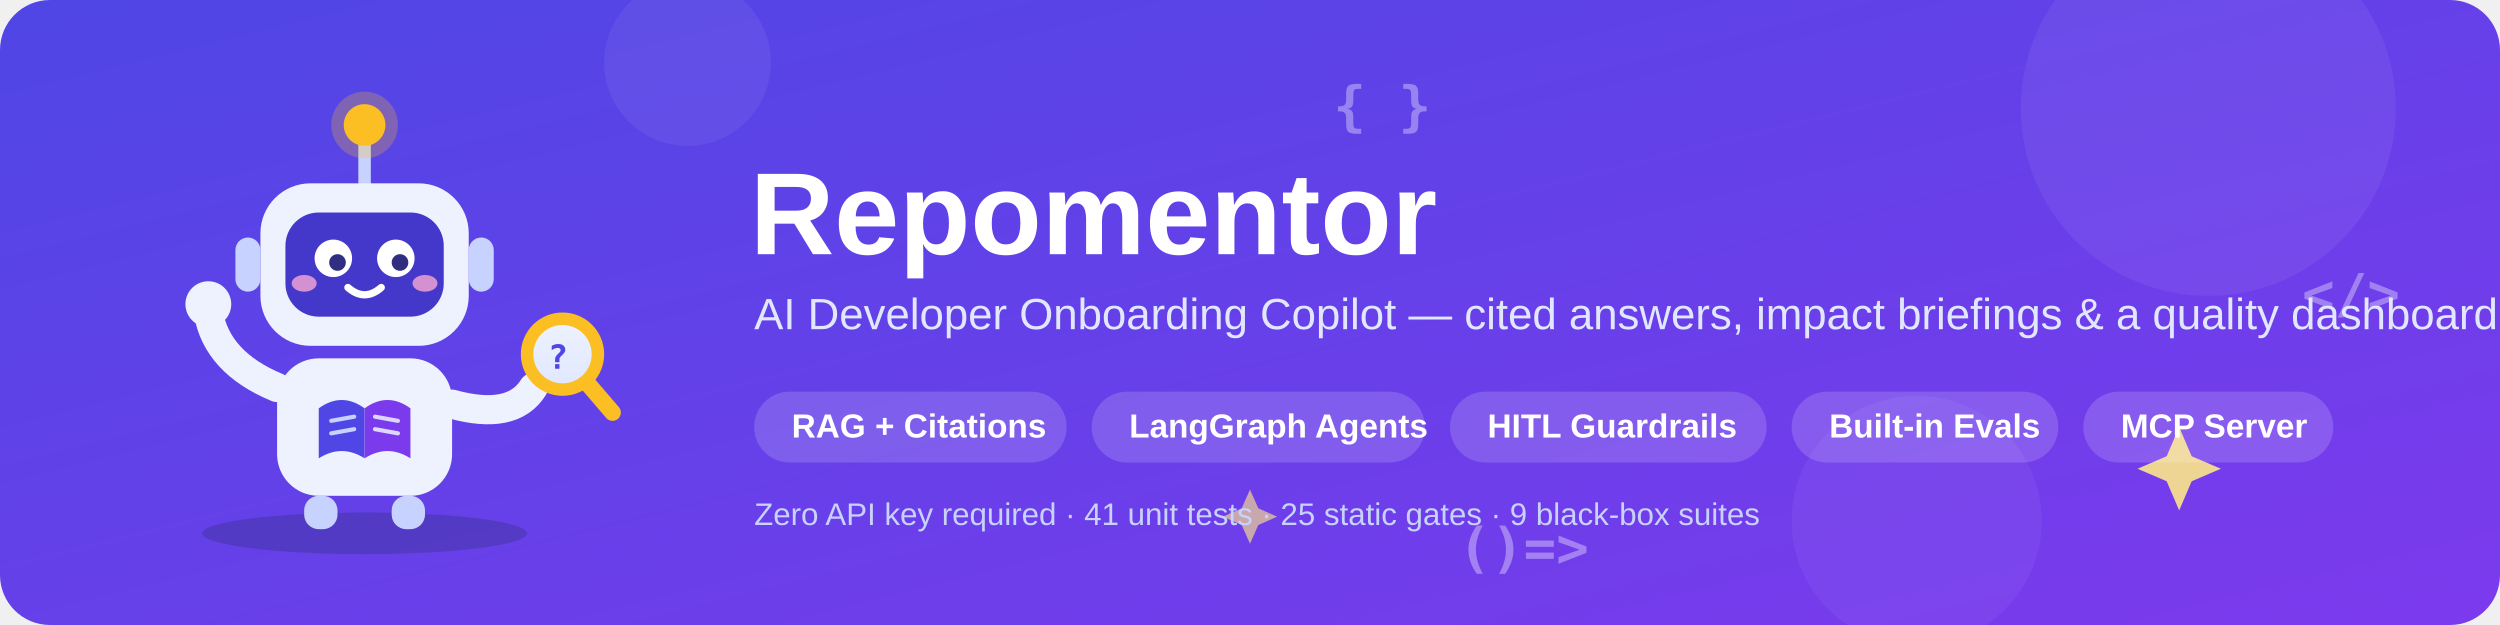
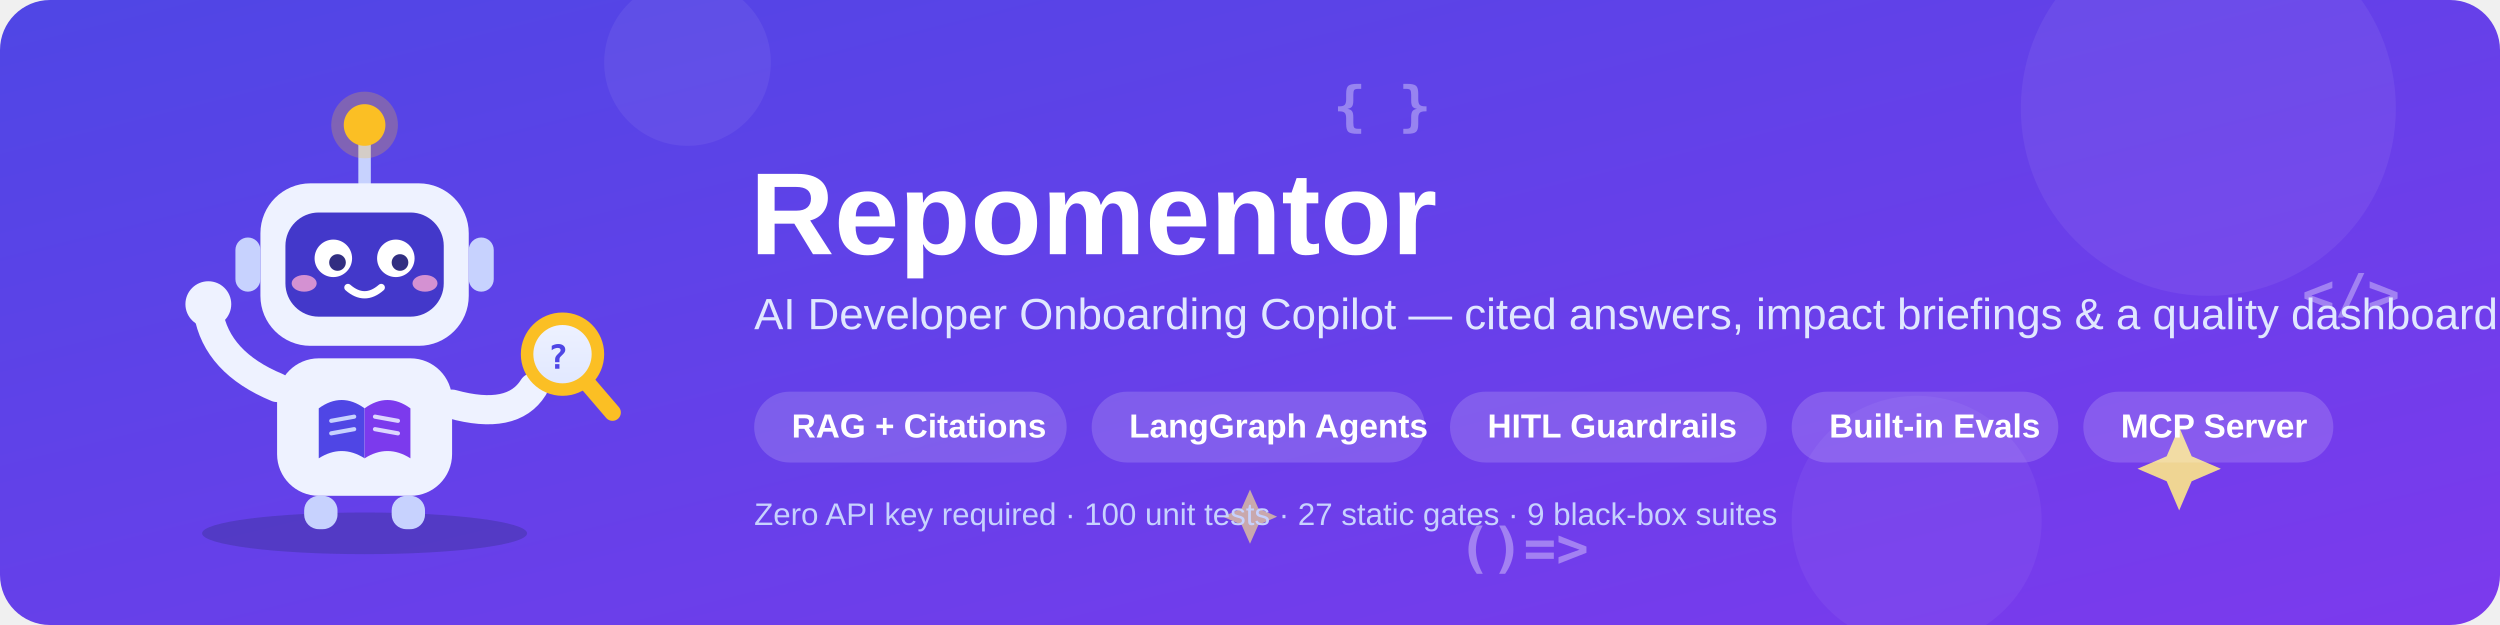
<svg xmlns="http://www.w3.org/2000/svg" viewBox="0 0 1200 300" role="img" aria-label="Repomentor banner">
  <defs>
    <linearGradient id="bg" x1="0" y1="0" x2="1" y2="1">
      <stop offset="0%" stop-color="#4f46e5" />
      <stop offset="100%" stop-color="#7c3aed" />
    </linearGradient>
    <linearGradient id="screen" x1="0" y1="0" x2="0" y2="1">
      <stop offset="0%" stop-color="#eef2ff" />
      <stop offset="100%" stop-color="#e0e7ff" />
    </linearGradient>
  </defs>
  <rect width="1200" height="300" rx="24" fill="url(#bg)" />
  <circle cx="1060" cy="52" r="90" fill="#ffffff" opacity="0.06" />
  <circle cx="920" cy="250" r="60" fill="#ffffff" opacity="0.05" />
  <circle cx="330" cy="30" r="40" fill="#ffffff" opacity="0.06" />
  <g fill="#ffffff" opacity="0.35" font-family="ui-monospace, 'Cascadia Code', Consolas, monospace" font-size="26" font-weight="700">
    <text x="640" y="60">{ }</text>
    <text x="1105" y="150">&lt;/&gt;</text>
    <text x="700" y="272">()=&gt;</text>
  </g>
  <g fill="#fde68a" opacity="0.9">
    <path d="M1046 205 l6 14 14 6 -14 6 -6 14 -6 -14 -14 -6 14 -6 z" />
    <path d="M600 235 l4 9 9 4 -9 4 -4 9 -4 -9 -9 -4 9 -4 z" opacity="0.7" />
  </g>
  <g transform="translate(70,44)">
    <ellipse cx="105" cy="212" rx="78" ry="10" fill="#312e81" opacity="0.35" />
    <line x1="105" y1="22" x2="105" y2="44" stroke="#c7d2fe" stroke-width="6" stroke-linecap="round" />
    <circle cx="105" cy="16" r="10" fill="#fbbf24" />
    <circle cx="105" cy="16" r="16" fill="#fbbf24" opacity="0.25" />
    <rect x="55" y="44" width="100" height="78" rx="24" fill="#eef2ff" />
    <rect x="67" y="58" width="76" height="50" rx="16" fill="#4338ca" />
    <circle cx="90" cy="80" r="9" fill="#ffffff" />
    <circle cx="120" cy="80" r="9" fill="#ffffff" />
    <circle cx="92" cy="82" r="4" fill="#312e81" />
    <circle cx="122" cy="82" r="4" fill="#312e81" />
    <path d="M97 94 Q105 101 113 94" stroke="#ffffff" stroke-width="3.5" fill="none" stroke-linecap="round" />
    <ellipse cx="76" cy="92" rx="6" ry="4" fill="#f9a8d4" opacity="0.8" />
    <ellipse cx="134" cy="92" rx="6" ry="4" fill="#f9a8d4" opacity="0.8" />
    <rect x="43" y="70" width="12" height="26" rx="6" fill="#c7d2fe" />
    <rect x="155" y="70" width="12" height="26" rx="6" fill="#c7d2fe" />
    <rect x="63" y="128" width="84" height="66" rx="20" fill="#eef2ff" />
    <g transform="translate(83,146)">
      <path d="M0 6 Q11 -2 22 6 L22 30 Q11 23 0 30 Z" fill="#4f46e5" />
      <path d="M22 6 Q33 -2 44 6 L44 30 Q33 23 22 30 Z" fill="#7c3aed" />
      <line x1="6" y1="12" x2="17" y2="10" stroke="#c7d2fe" stroke-width="2" stroke-linecap="round" />
      <line x1="6" y1="18" x2="17" y2="16" stroke="#c7d2fe" stroke-width="2" stroke-linecap="round" />
      <line x1="27" y1="10" x2="38" y2="12" stroke="#ddd6fe" stroke-width="2" stroke-linecap="round" />
      <line x1="27" y1="16" x2="38" y2="18" stroke="#ddd6fe" stroke-width="2" stroke-linecap="round" />
    </g>
    <path d="M63 142 Q34 130 30 106" stroke="#eef2ff" stroke-width="14" fill="none" stroke-linecap="round" />
    <circle cx="30" cy="102" r="11" fill="#eef2ff" />
    <path d="M147 150 Q176 158 186 142" stroke="#eef2ff" stroke-width="14" fill="none" stroke-linecap="round" />
    <g transform="translate(186,112)">
      <circle cx="14" cy="14" r="17" fill="url(#screen)" stroke="#fbbf24" stroke-width="6" />
      <text x="7" y="21" font-family="ui-monospace, Consolas, monospace" font-size="16" font-weight="700" fill="#4f46e5">?</text>
      <line x1="26" y1="28" x2="38" y2="42" stroke="#fbbf24" stroke-width="8" stroke-linecap="round" />
    </g>
    <rect x="76" y="194" width="16" height="16" rx="7" fill="#c7d2fe" />
    <rect x="118" y="194" width="16" height="16" rx="7" fill="#c7d2fe" />
  </g>
  <g font-family="'Segoe UI', -apple-system, 'Helvetica Neue', Arial, sans-serif">
    <text x="360" y="122" font-size="56" font-weight="800" fill="#ffffff">Repomentor</text>
    <text x="362" y="158" font-size="21" fill="#e0e7ff">AI Developer Onboarding Copilot — cited answers, impact briefings &amp; a quality dashboard you can audit.</text>
    <g font-size="16" font-weight="600">
      <rect x="362" y="188" width="150" height="34" rx="17" fill="#ffffff" opacity="0.16" />
      <text x="380" y="210" fill="#ffffff">RAG + Citations</text>
      <rect x="524" y="188" width="160" height="34" rx="17" fill="#ffffff" opacity="0.16" />
      <text x="542" y="210" fill="#ffffff">LangGraph Agents</text>
      <rect x="696" y="188" width="152" height="34" rx="17" fill="#ffffff" opacity="0.16" />
      <text x="714" y="210" fill="#ffffff">HITL Guardrails</text>
      <rect x="860" y="188" width="128" height="34" rx="17" fill="#ffffff" opacity="0.16" />
      <text x="878" y="210" fill="#ffffff">Built-in Evals</text>
      <rect x="1000" y="188" width="120" height="34" rx="17" fill="#ffffff" opacity="0.16" />
      <text x="1018" y="210" fill="#ffffff">MCP Server</text>
    </g>
-     <text x="362" y="252" font-size="15" fill="#c7d2fe">Zero API key required · 41 unit tests · 25 static gates · 9 black-box suites</text>
+     <text x="362" y="252" font-size="15" fill="#c7d2fe">Zero API key required · 100 unit tests · 27 static gates · 9 black-box suites</text>
  </g>
</svg>
